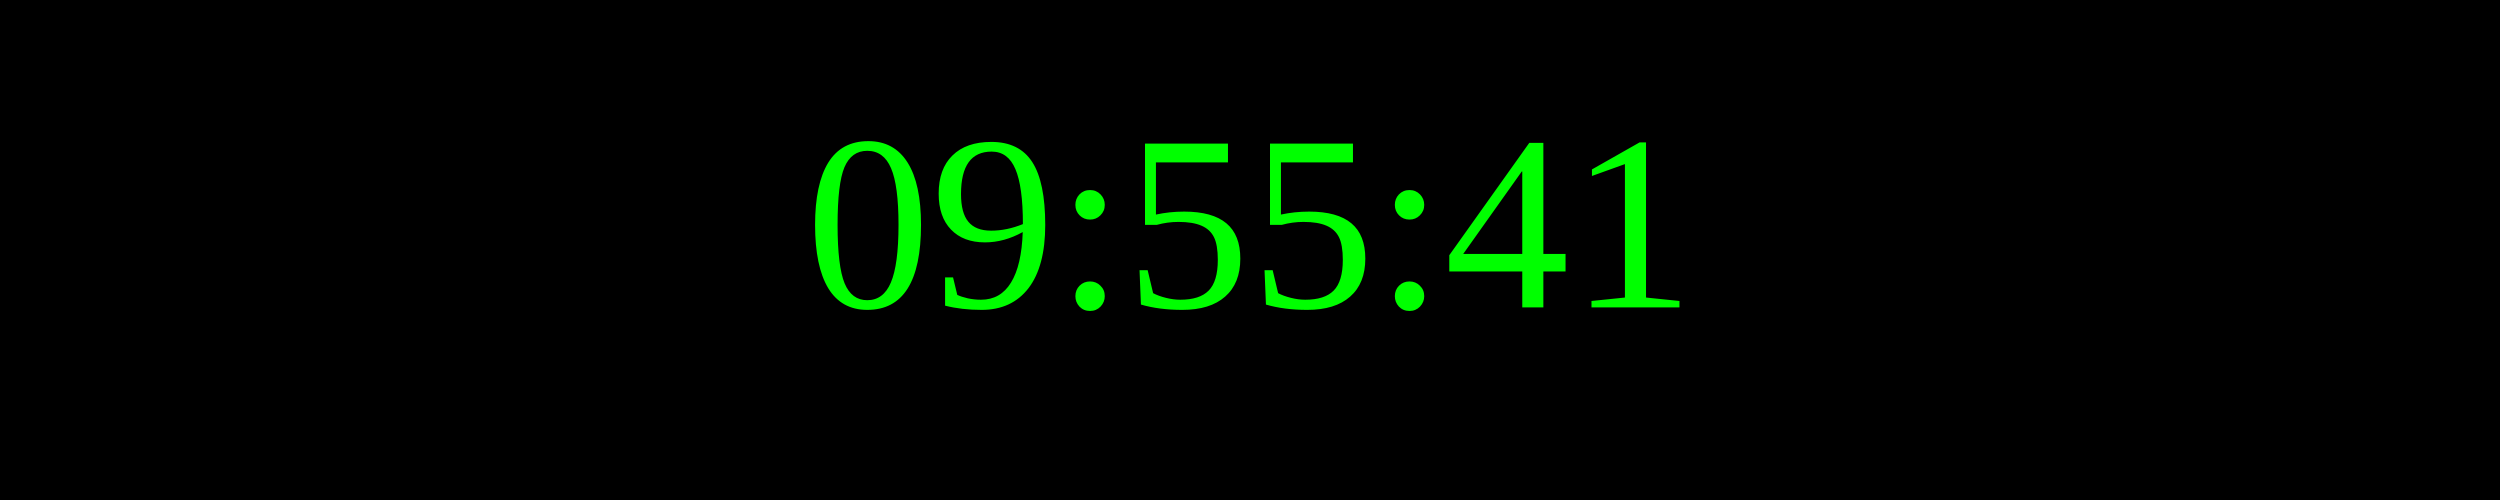
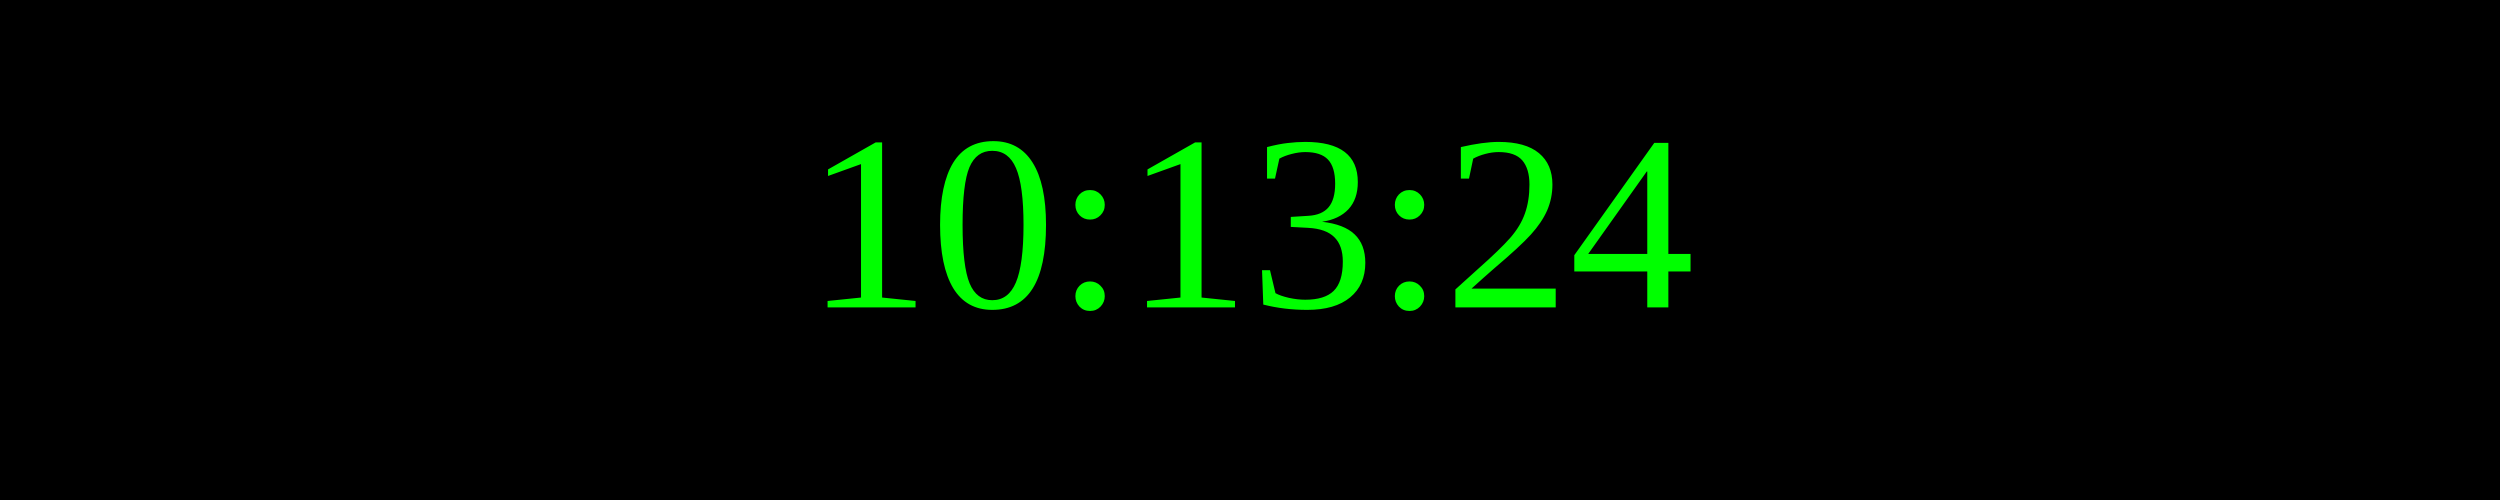
<svg xmlns="http://www.w3.org/2000/svg" width="250" height="50">
  <rect width="100%" height="100%" fill="black" />
  <text x="50%" y="50%" font-size="25" fill="lime" text-anchor="middle" dominant-baseline="middle">
- 09:55:41
+ 10:13:24
</text>
</svg>
